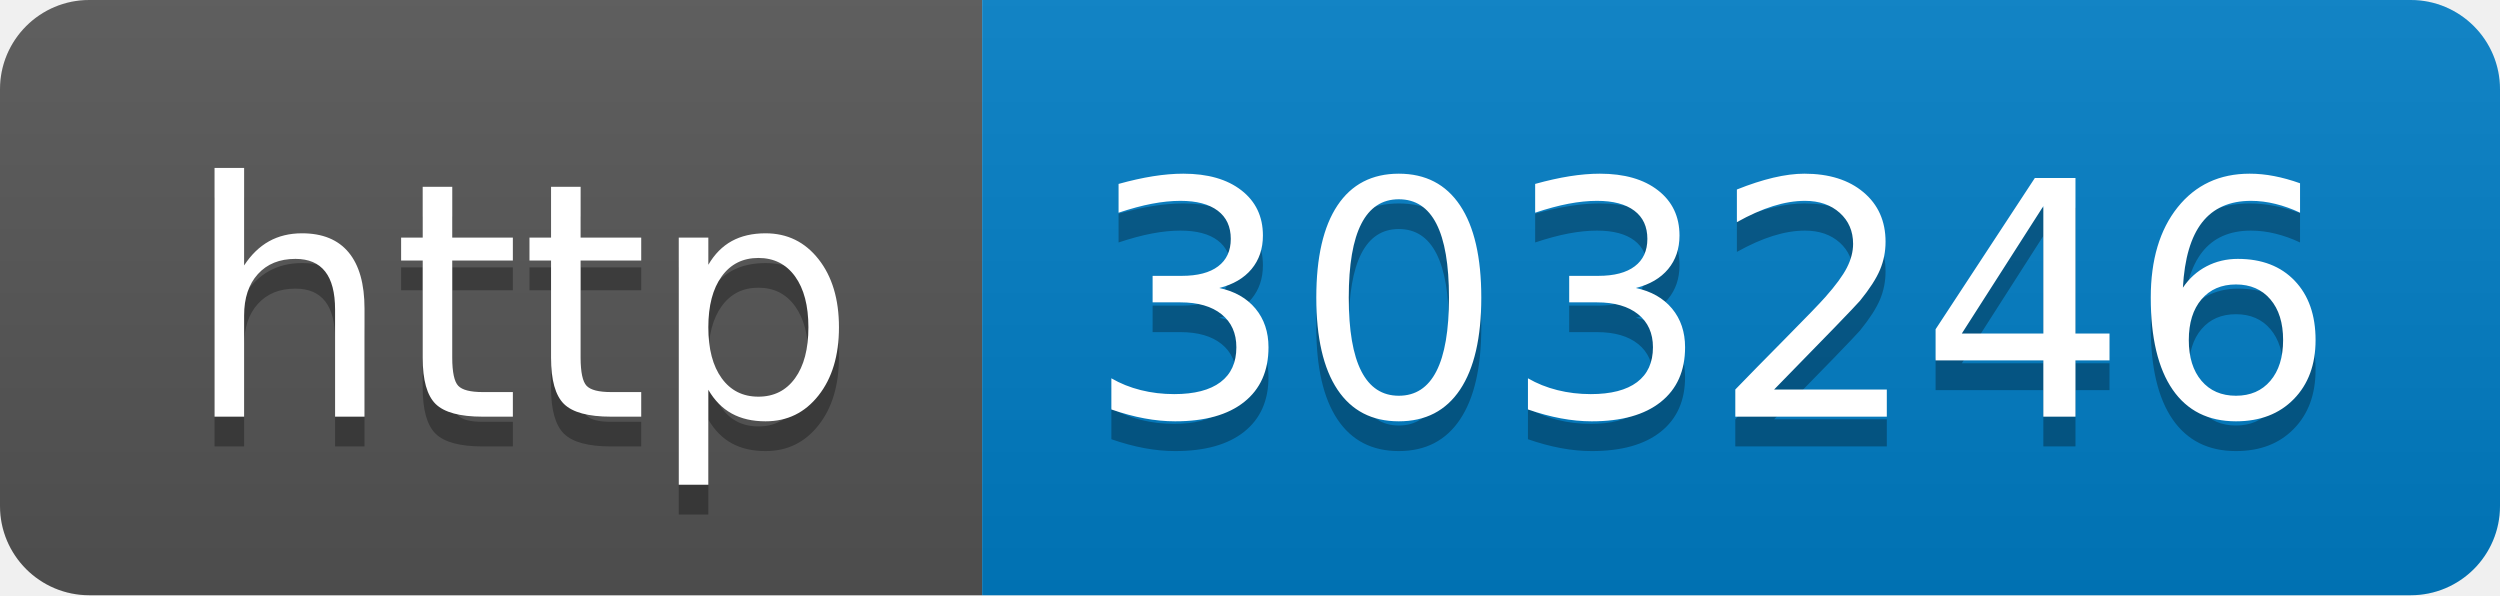
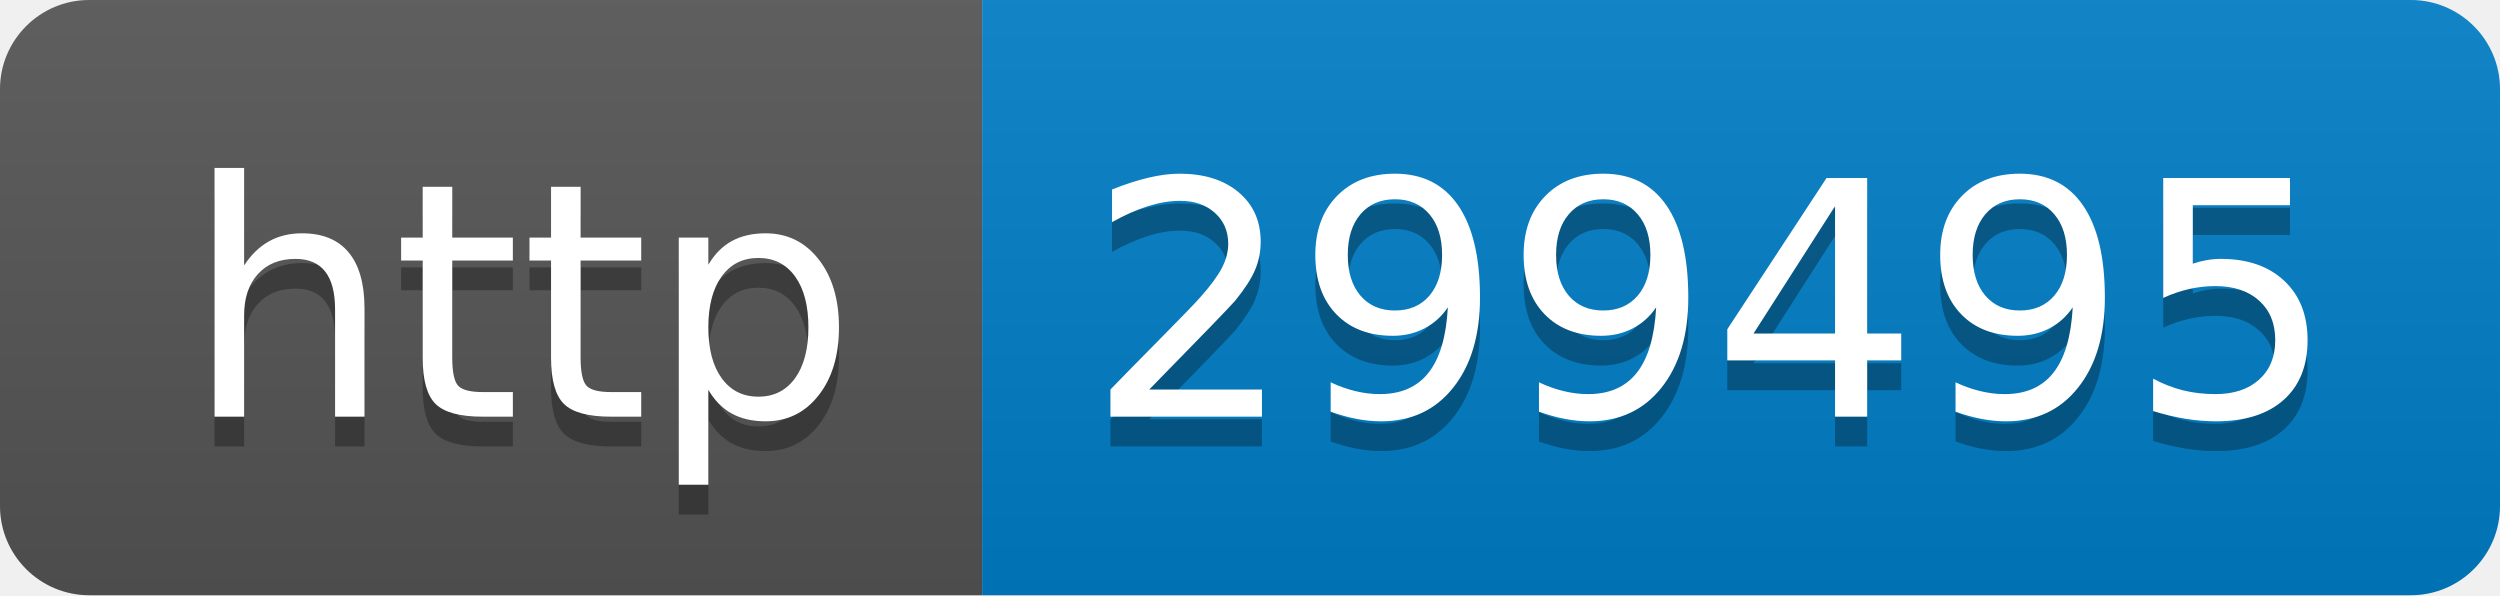
- <svg xmlns="http://www.w3.org/2000/svg" width="84" height="20" role="img" aria-label="http: 303246">
+ <svg xmlns="http://www.w3.org/2000/svg" width="84" height="20" role="img" aria-label="http: 299495">
  <linearGradient id="s" x2="0" y2="100%">
    <stop offset="0" stop-color="#bbb" stop-opacity=".1" />
    <stop offset="1" stop-opacity=".1" />
  </linearGradient>
  <clipPath id="r">
    <rect width="84" height="20" rx="3" fill="#fff" />
  </clipPath>
  <g clip-path="url(#r)">
    <rect width="33" height="20" fill="#555" />
    <rect x="33" width="51" height="20" fill="#007ec6" />
    <rect width="84" height="20" fill="url(#s)" />
  </g>
  <g fill="#fff" text-anchor="middle" font-family="Verdana,Geneva,DejaVu Sans,sans-serif" text-rendering="geometricPrecision" font-size="110">
    <text aria-hidden="true" x="175" y="150" fill="#010101" fill-opacity=".3" transform="scale(.1)" textLength="230">http</text>
    <text x="175" y="140" transform="scale(.1)" fill="#fff" textLength="230">http</text>
-     <text aria-hidden="true" x="575" y="150" fill="#010101" fill-opacity=".3" transform="scale(.1)" textLength="410">303246</text>
-     <text x="575" y="140" transform="scale(.1)" fill="#fff" textLength="410">303246</text>
+     <text aria-hidden="true" x="575" y="150" fill="#010101" fill-opacity=".3" transform="scale(.1)" textLength="410">299495</text>
+     <text x="575" y="140" transform="scale(.1)" fill="#fff" textLength="410">299495</text>
  </g>
</svg>
